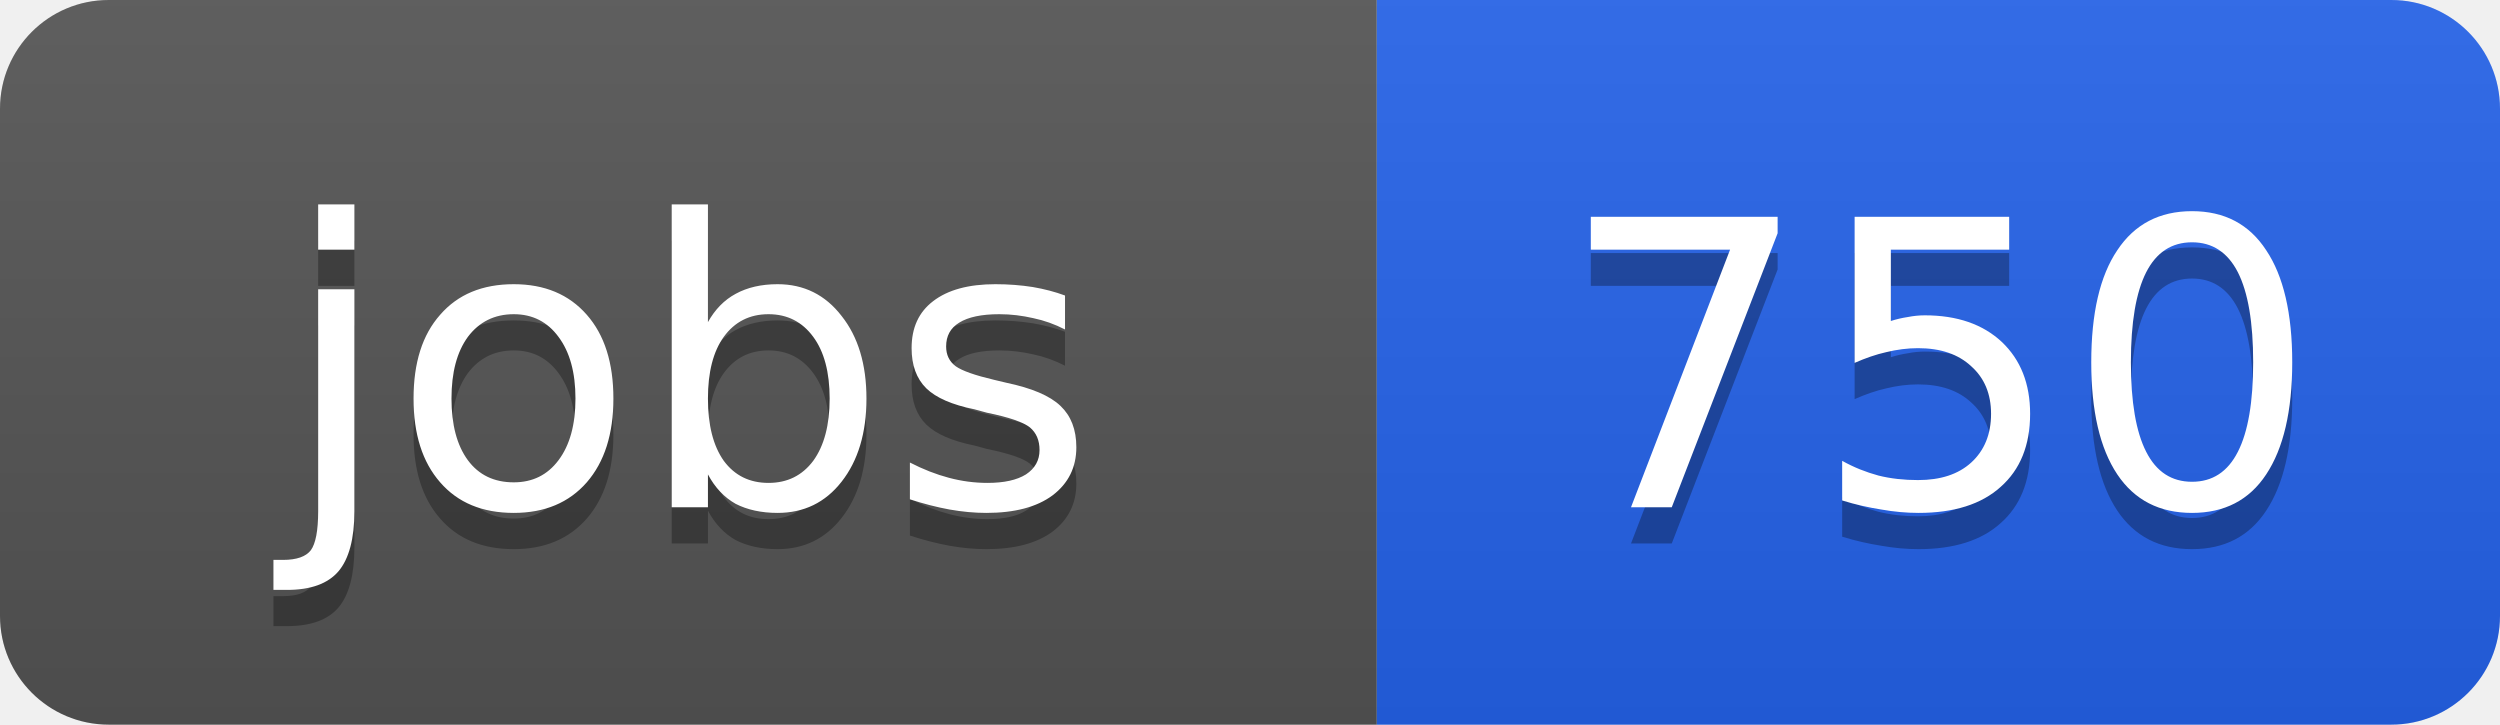
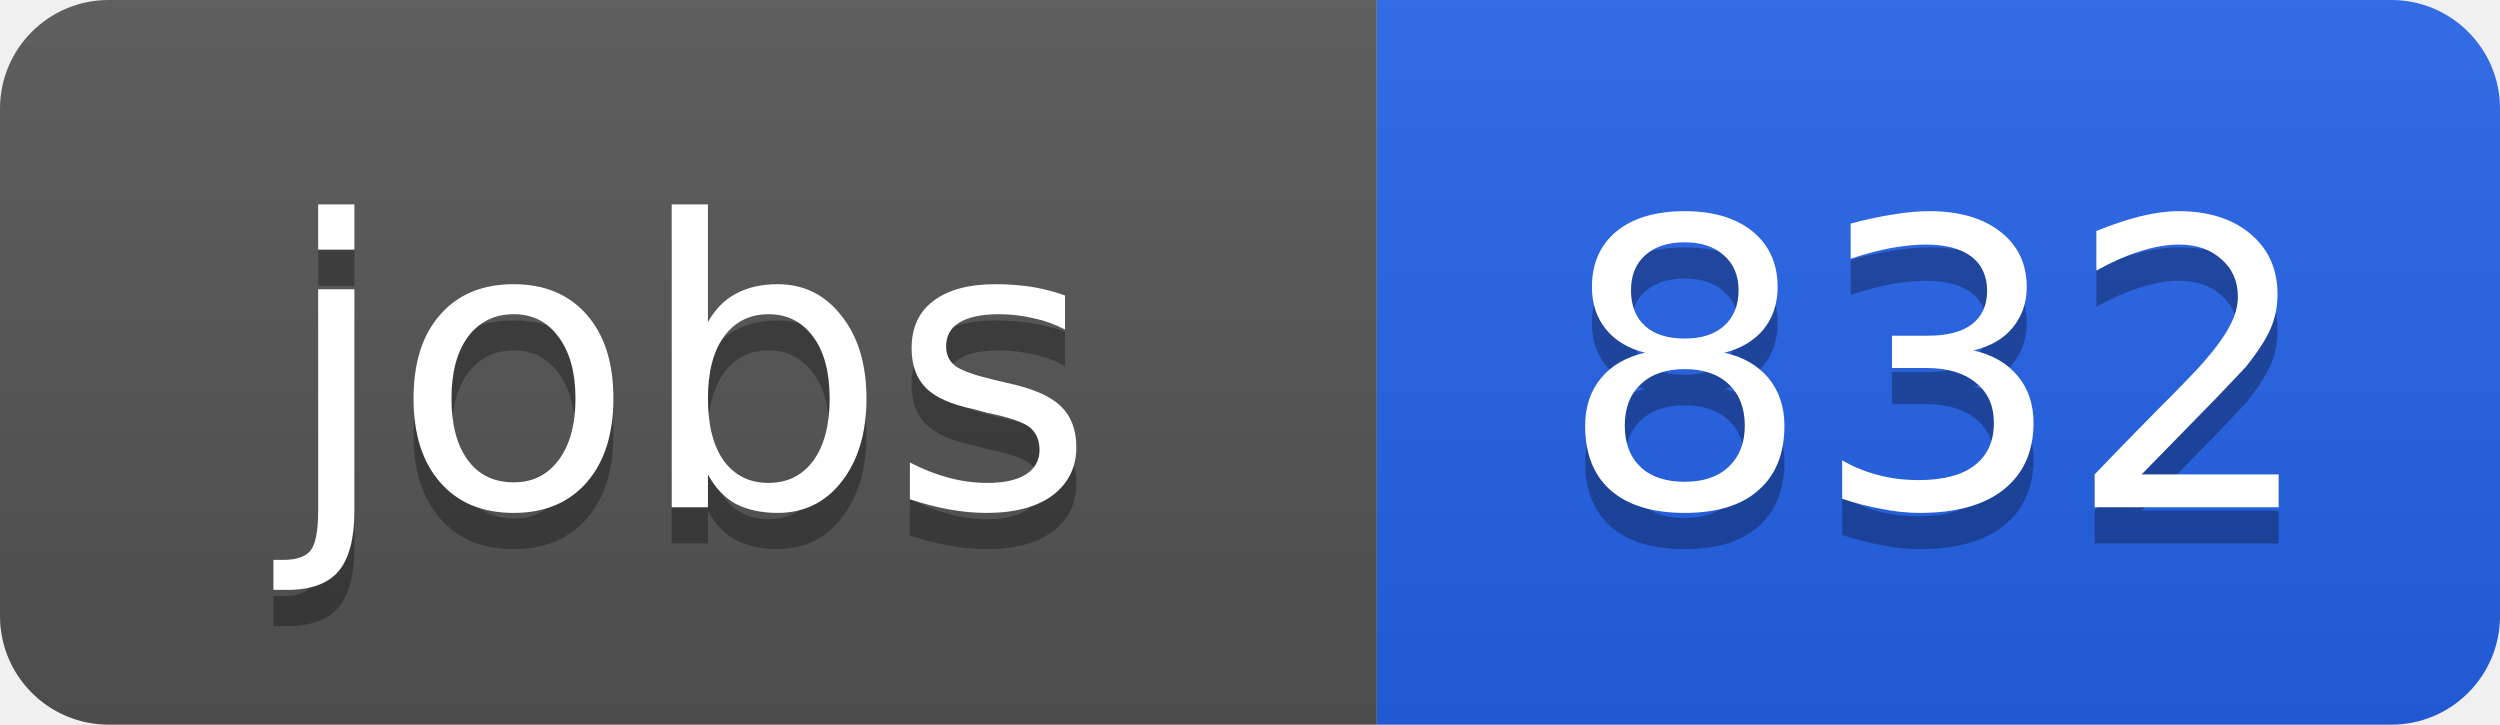
<svg xmlns="http://www.w3.org/2000/svg" width="69" height="20">
  <linearGradient id="b" x2="0" y2="100%">
    <stop offset="0" stop-color="#bbb" stop-opacity=".1" />
    <stop offset="1" stop-opacity=".1" />
  </linearGradient>
  <clipPath id="a">
    <rect width="69" height="20" rx="3" fill="#fff" />
  </clipPath>
  <g clip-path="url(#a)">
    <path fill="#555" d="M0 0h38v20H0z" />
    <path fill="#2563eb" d="M38 0h31v20H38z" />
    <path fill="url(#b)" d="M0 0h69v20H0z" />
  </g>
  <g fill="#fff" text-anchor="middle" font-family="DejaVu Sans,Verdana,Geneva,sans-serif" font-size="11">
    <text x="19" y="15" fill="#010101" fill-opacity=".3">jobs</text>
    <text x="19" y="14">jobs</text>
-     <text x="53.5" y="15" fill="#010101" fill-opacity=".3">750</text>
-     <text x="53.5" y="14">750</text>
+     <text x="53.5" y="15" fill="#010101" fill-opacity=".3">832</text>
+     <text x="53.5" y="14">832</text>
  </g>
</svg>
